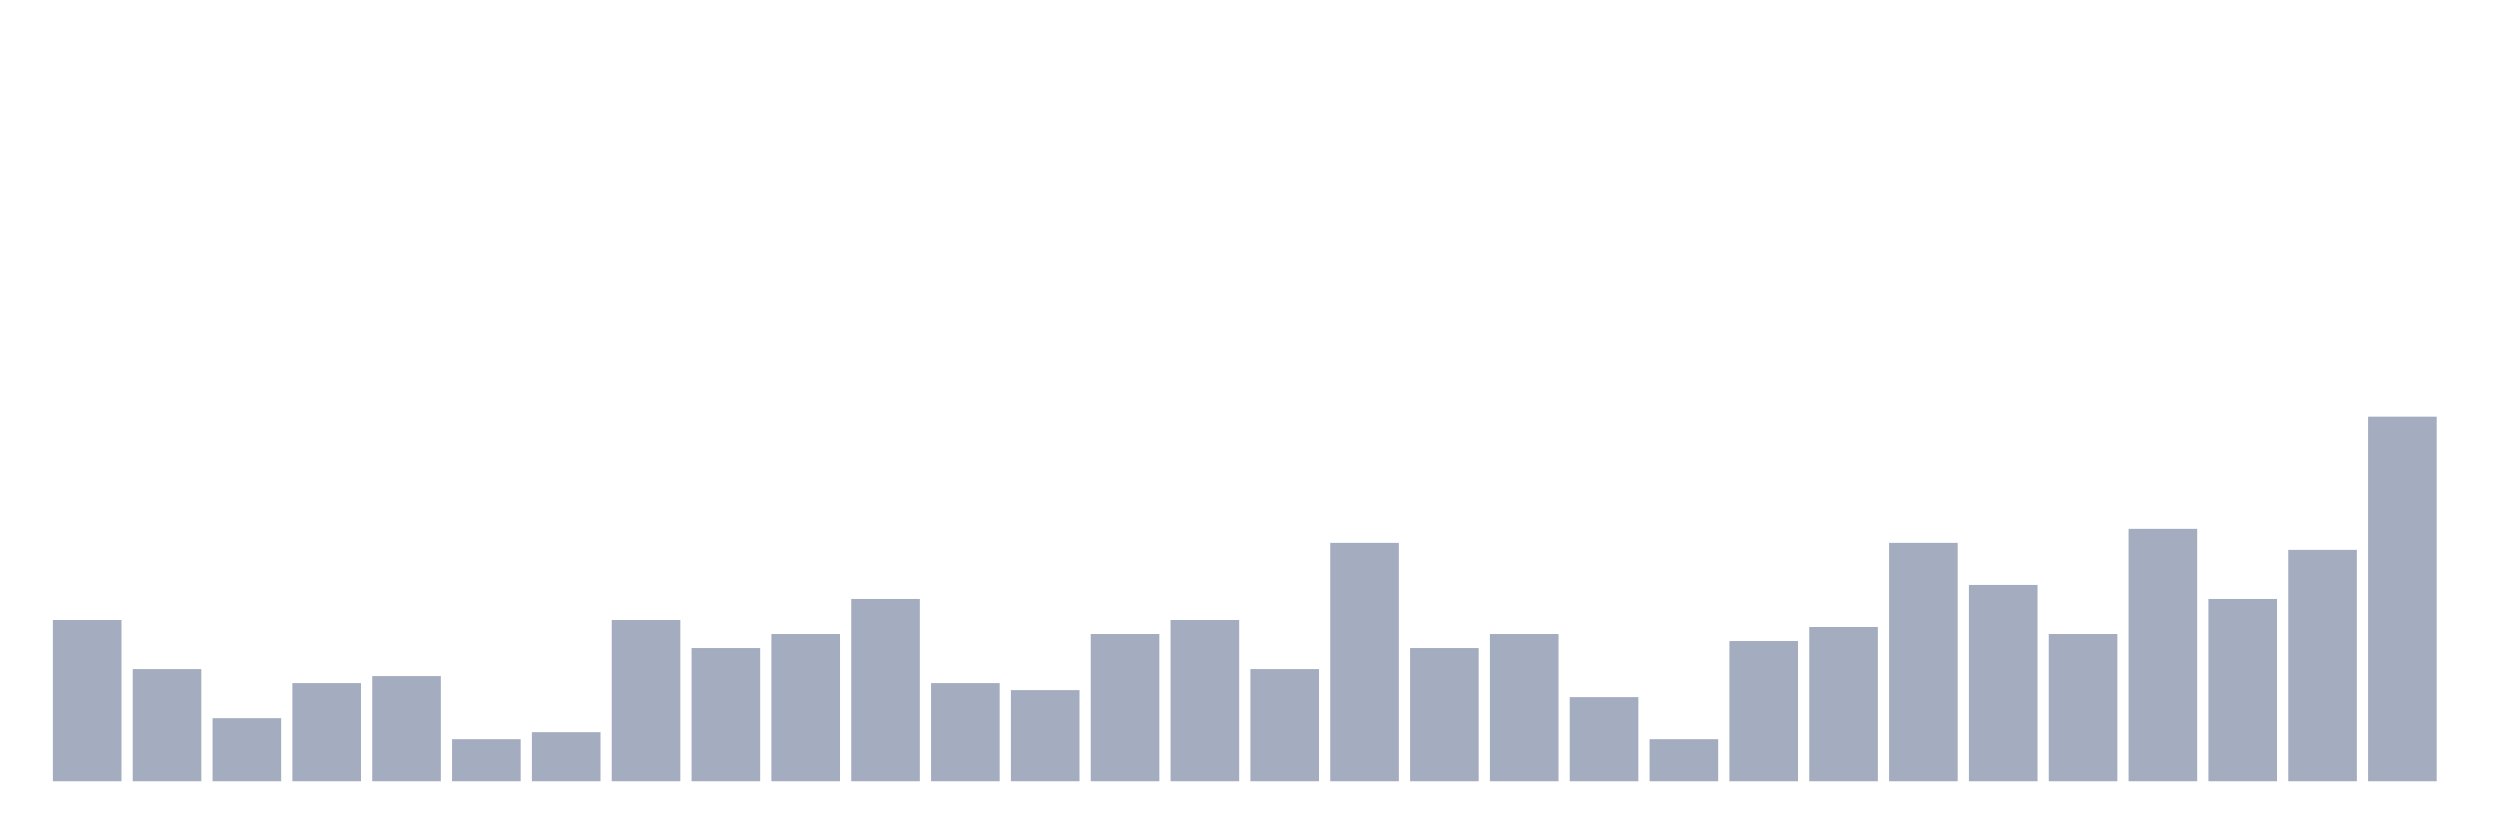
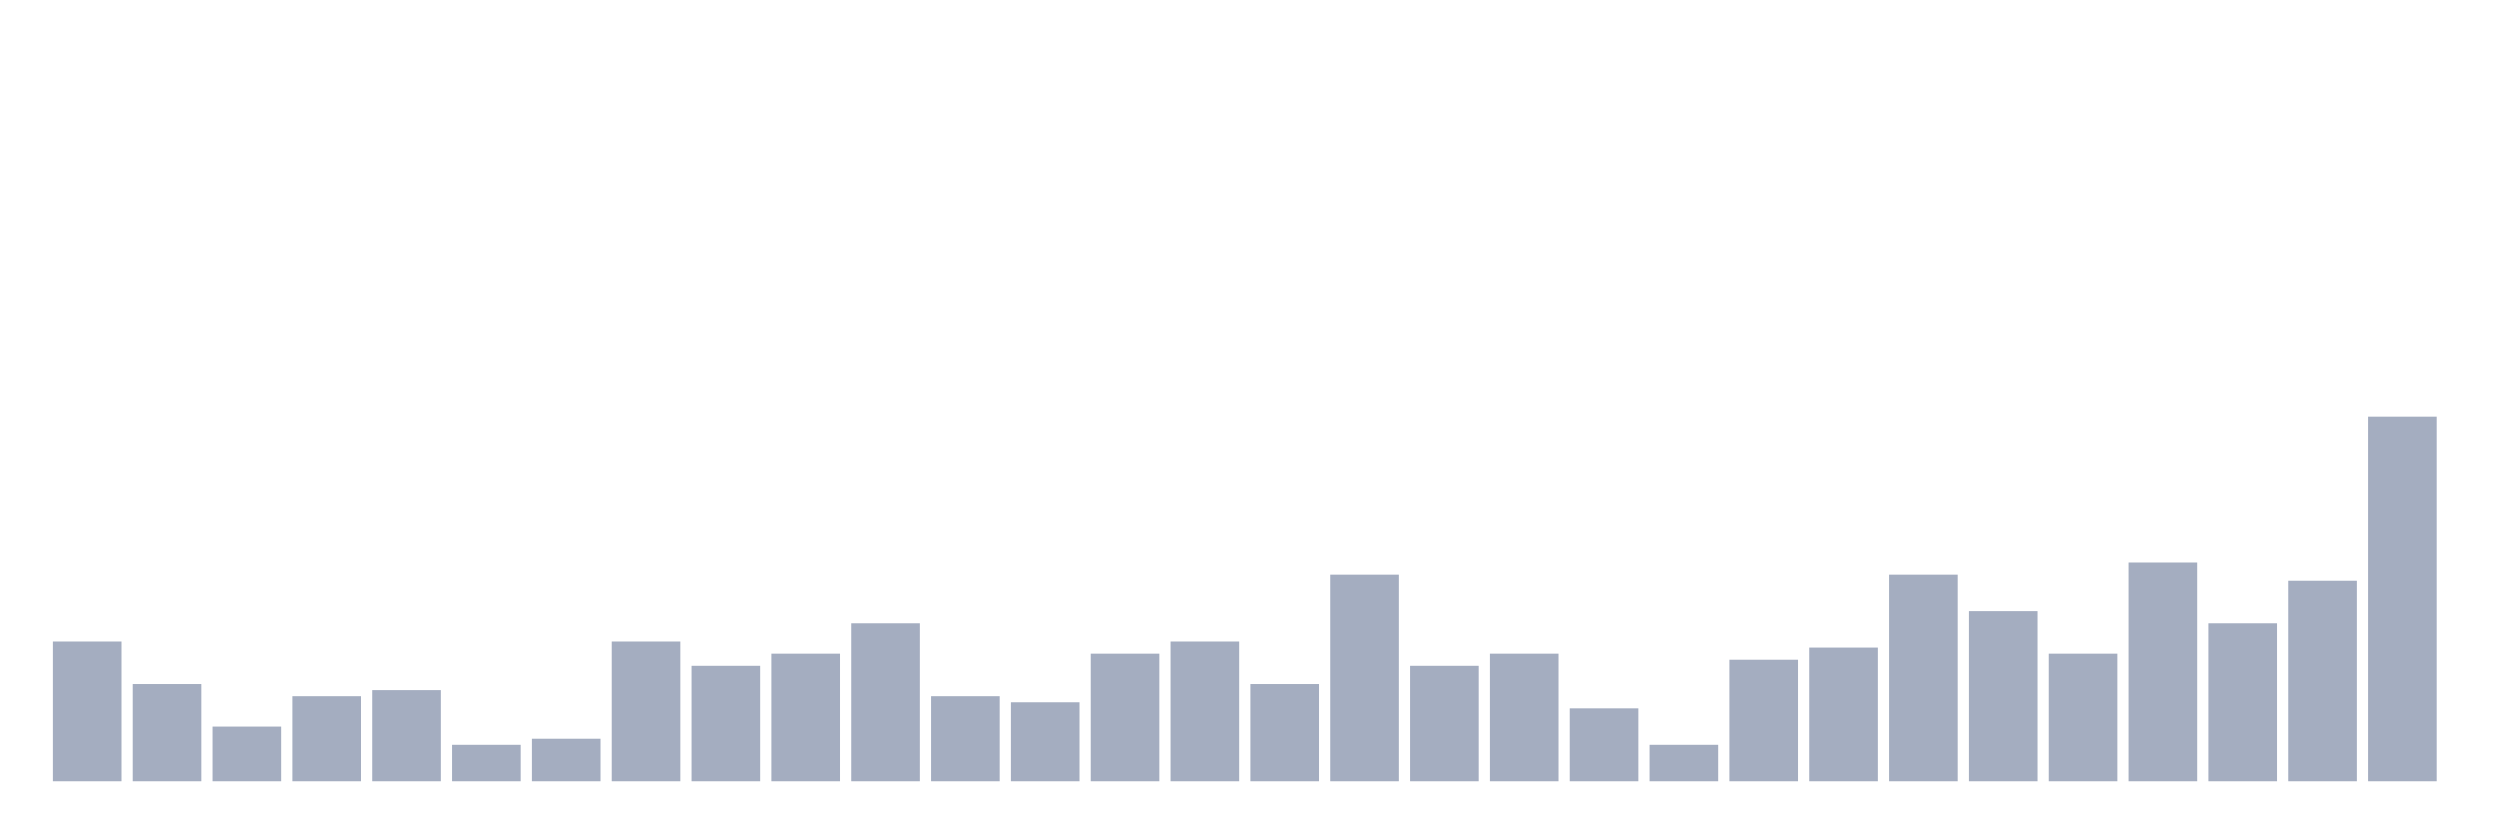
<svg xmlns="http://www.w3.org/2000/svg" viewBox="0 0 480 160">
  <g transform="translate(10,10)">
-     <rect class="bar" x="0.153" width="13.175" y="109.038" height="30.962" fill="rgb(164,173,192)" />
-     <rect class="bar" x="15.482" width="13.175" y="118.462" height="21.538" fill="rgb(164,173,192)" />
-     <rect class="bar" x="30.81" width="13.175" y="127.885" height="12.115" fill="rgb(164,173,192)" />
-     <rect class="bar" x="46.138" width="13.175" y="121.154" height="18.846" fill="rgb(164,173,192)" />
-     <rect class="bar" x="61.466" width="13.175" y="119.808" height="20.192" fill="rgb(164,173,192)" />
-     <rect class="bar" x="76.794" width="13.175" y="131.923" height="8.077" fill="rgb(164,173,192)" />
-     <rect class="bar" x="92.123" width="13.175" y="130.577" height="9.423" fill="rgb(164,173,192)" />
-     <rect class="bar" x="107.451" width="13.175" y="109.038" height="30.962" fill="rgb(164,173,192)" />
-     <rect class="bar" x="122.779" width="13.175" y="114.423" height="25.577" fill="rgb(164,173,192)" />
-     <rect class="bar" x="138.107" width="13.175" y="111.731" height="28.269" fill="rgb(164,173,192)" />
-     <rect class="bar" x="153.436" width="13.175" y="105" height="35" fill="rgb(164,173,192)" />
-     <rect class="bar" x="168.764" width="13.175" y="121.154" height="18.846" fill="rgb(164,173,192)" />
-     <rect class="bar" x="184.092" width="13.175" y="122.5" height="17.5" fill="rgb(164,173,192)" />
-     <rect class="bar" x="199.42" width="13.175" y="111.731" height="28.269" fill="rgb(164,173,192)" />
-     <rect class="bar" x="214.748" width="13.175" y="109.038" height="30.962" fill="rgb(164,173,192)" />
-     <rect class="bar" x="230.077" width="13.175" y="118.462" height="21.538" fill="rgb(164,173,192)" />
-     <rect class="bar" x="245.405" width="13.175" y="94.231" height="45.769" fill="rgb(164,173,192)" />
-     <rect class="bar" x="260.733" width="13.175" y="114.423" height="25.577" fill="rgb(164,173,192)" />
-     <rect class="bar" x="276.061" width="13.175" y="111.731" height="28.269" fill="rgb(164,173,192)" />
-     <rect class="bar" x="291.39" width="13.175" y="123.846" height="16.154" fill="rgb(164,173,192)" />
-     <rect class="bar" x="306.718" width="13.175" y="131.923" height="8.077" fill="rgb(164,173,192)" />
-     <rect class="bar" x="322.046" width="13.175" y="113.077" height="26.923" fill="rgb(164,173,192)" />
-     <rect class="bar" x="337.374" width="13.175" y="110.385" height="29.615" fill="rgb(164,173,192)" />
-     <rect class="bar" x="352.702" width="13.175" y="94.231" height="45.769" fill="rgb(164,173,192)" />
-     <rect class="bar" x="368.031" width="13.175" y="102.308" height="37.692" fill="rgb(164,173,192)" />
-     <rect class="bar" x="383.359" width="13.175" y="111.731" height="28.269" fill="rgb(164,173,192)" />
-     <rect class="bar" x="398.687" width="13.175" y="91.538" height="48.462" fill="rgb(164,173,192)" />
-     <rect class="bar" x="414.015" width="13.175" y="105" height="35" fill="rgb(164,173,192)" />
-     <rect class="bar" x="429.344" width="13.175" y="95.577" height="44.423" fill="rgb(164,173,192)" />
+     <rect class="bar" x="0.153" width="13.175" y="113.167" height="26.833" fill="rgb(164,173,192)" />
+     <rect class="bar" x="15.482" width="13.175" y="121.333" height="18.667" fill="rgb(164,173,192)" />
+     <rect class="bar" x="30.81" width="13.175" y="129.5" height="10.5" fill="rgb(164,173,192)" />
+     <rect class="bar" x="46.138" width="13.175" y="123.667" height="16.333" fill="rgb(164,173,192)" />
+     <rect class="bar" x="61.466" width="13.175" y="122.5" height="17.5" fill="rgb(164,173,192)" />
+     <rect class="bar" x="76.794" width="13.175" y="133" height="7" fill="rgb(164,173,192)" />
+     <rect class="bar" x="92.123" width="13.175" y="131.833" height="8.167" fill="rgb(164,173,192)" />
+     <rect class="bar" x="107.451" width="13.175" y="113.167" height="26.833" fill="rgb(164,173,192)" />
+     <rect class="bar" x="122.779" width="13.175" y="117.833" height="22.167" fill="rgb(164,173,192)" />
+     <rect class="bar" x="138.107" width="13.175" y="115.5" height="24.5" fill="rgb(164,173,192)" />
+     <rect class="bar" x="153.436" width="13.175" y="109.667" height="30.333" fill="rgb(164,173,192)" />
+     <rect class="bar" x="168.764" width="13.175" y="123.667" height="16.333" fill="rgb(164,173,192)" />
+     <rect class="bar" x="184.092" width="13.175" y="124.833" height="15.167" fill="rgb(164,173,192)" />
+     <rect class="bar" x="199.42" width="13.175" y="115.5" height="24.5" fill="rgb(164,173,192)" />
+     <rect class="bar" x="214.748" width="13.175" y="113.167" height="26.833" fill="rgb(164,173,192)" />
+     <rect class="bar" x="230.077" width="13.175" y="121.333" height="18.667" fill="rgb(164,173,192)" />
+     <rect class="bar" x="245.405" width="13.175" y="100.333" height="39.667" fill="rgb(164,173,192)" />
+     <rect class="bar" x="260.733" width="13.175" y="117.833" height="22.167" fill="rgb(164,173,192)" />
+     <rect class="bar" x="276.061" width="13.175" y="115.5" height="24.5" fill="rgb(164,173,192)" />
+     <rect class="bar" x="291.39" width="13.175" y="126" height="14" fill="rgb(164,173,192)" />
+     <rect class="bar" x="306.718" width="13.175" y="133" height="7" fill="rgb(164,173,192)" />
+     <rect class="bar" x="322.046" width="13.175" y="116.667" height="23.333" fill="rgb(164,173,192)" />
+     <rect class="bar" x="337.374" width="13.175" y="114.333" height="25.667" fill="rgb(164,173,192)" />
+     <rect class="bar" x="352.702" width="13.175" y="100.333" height="39.667" fill="rgb(164,173,192)" />
+     <rect class="bar" x="368.031" width="13.175" y="107.333" height="32.667" fill="rgb(164,173,192)" />
+     <rect class="bar" x="383.359" width="13.175" y="115.5" height="24.5" fill="rgb(164,173,192)" />
+     <rect class="bar" x="398.687" width="13.175" y="98" height="42" fill="rgb(164,173,192)" />
+     <rect class="bar" x="414.015" width="13.175" y="109.667" height="30.333" fill="rgb(164,173,192)" />
+     <rect class="bar" x="429.344" width="13.175" y="101.5" height="38.5" fill="rgb(164,173,192)" />
    <rect class="bar" x="444.672" width="13.175" y="70" height="70" fill="rgb(164,173,192)" />
  </g>
</svg>
